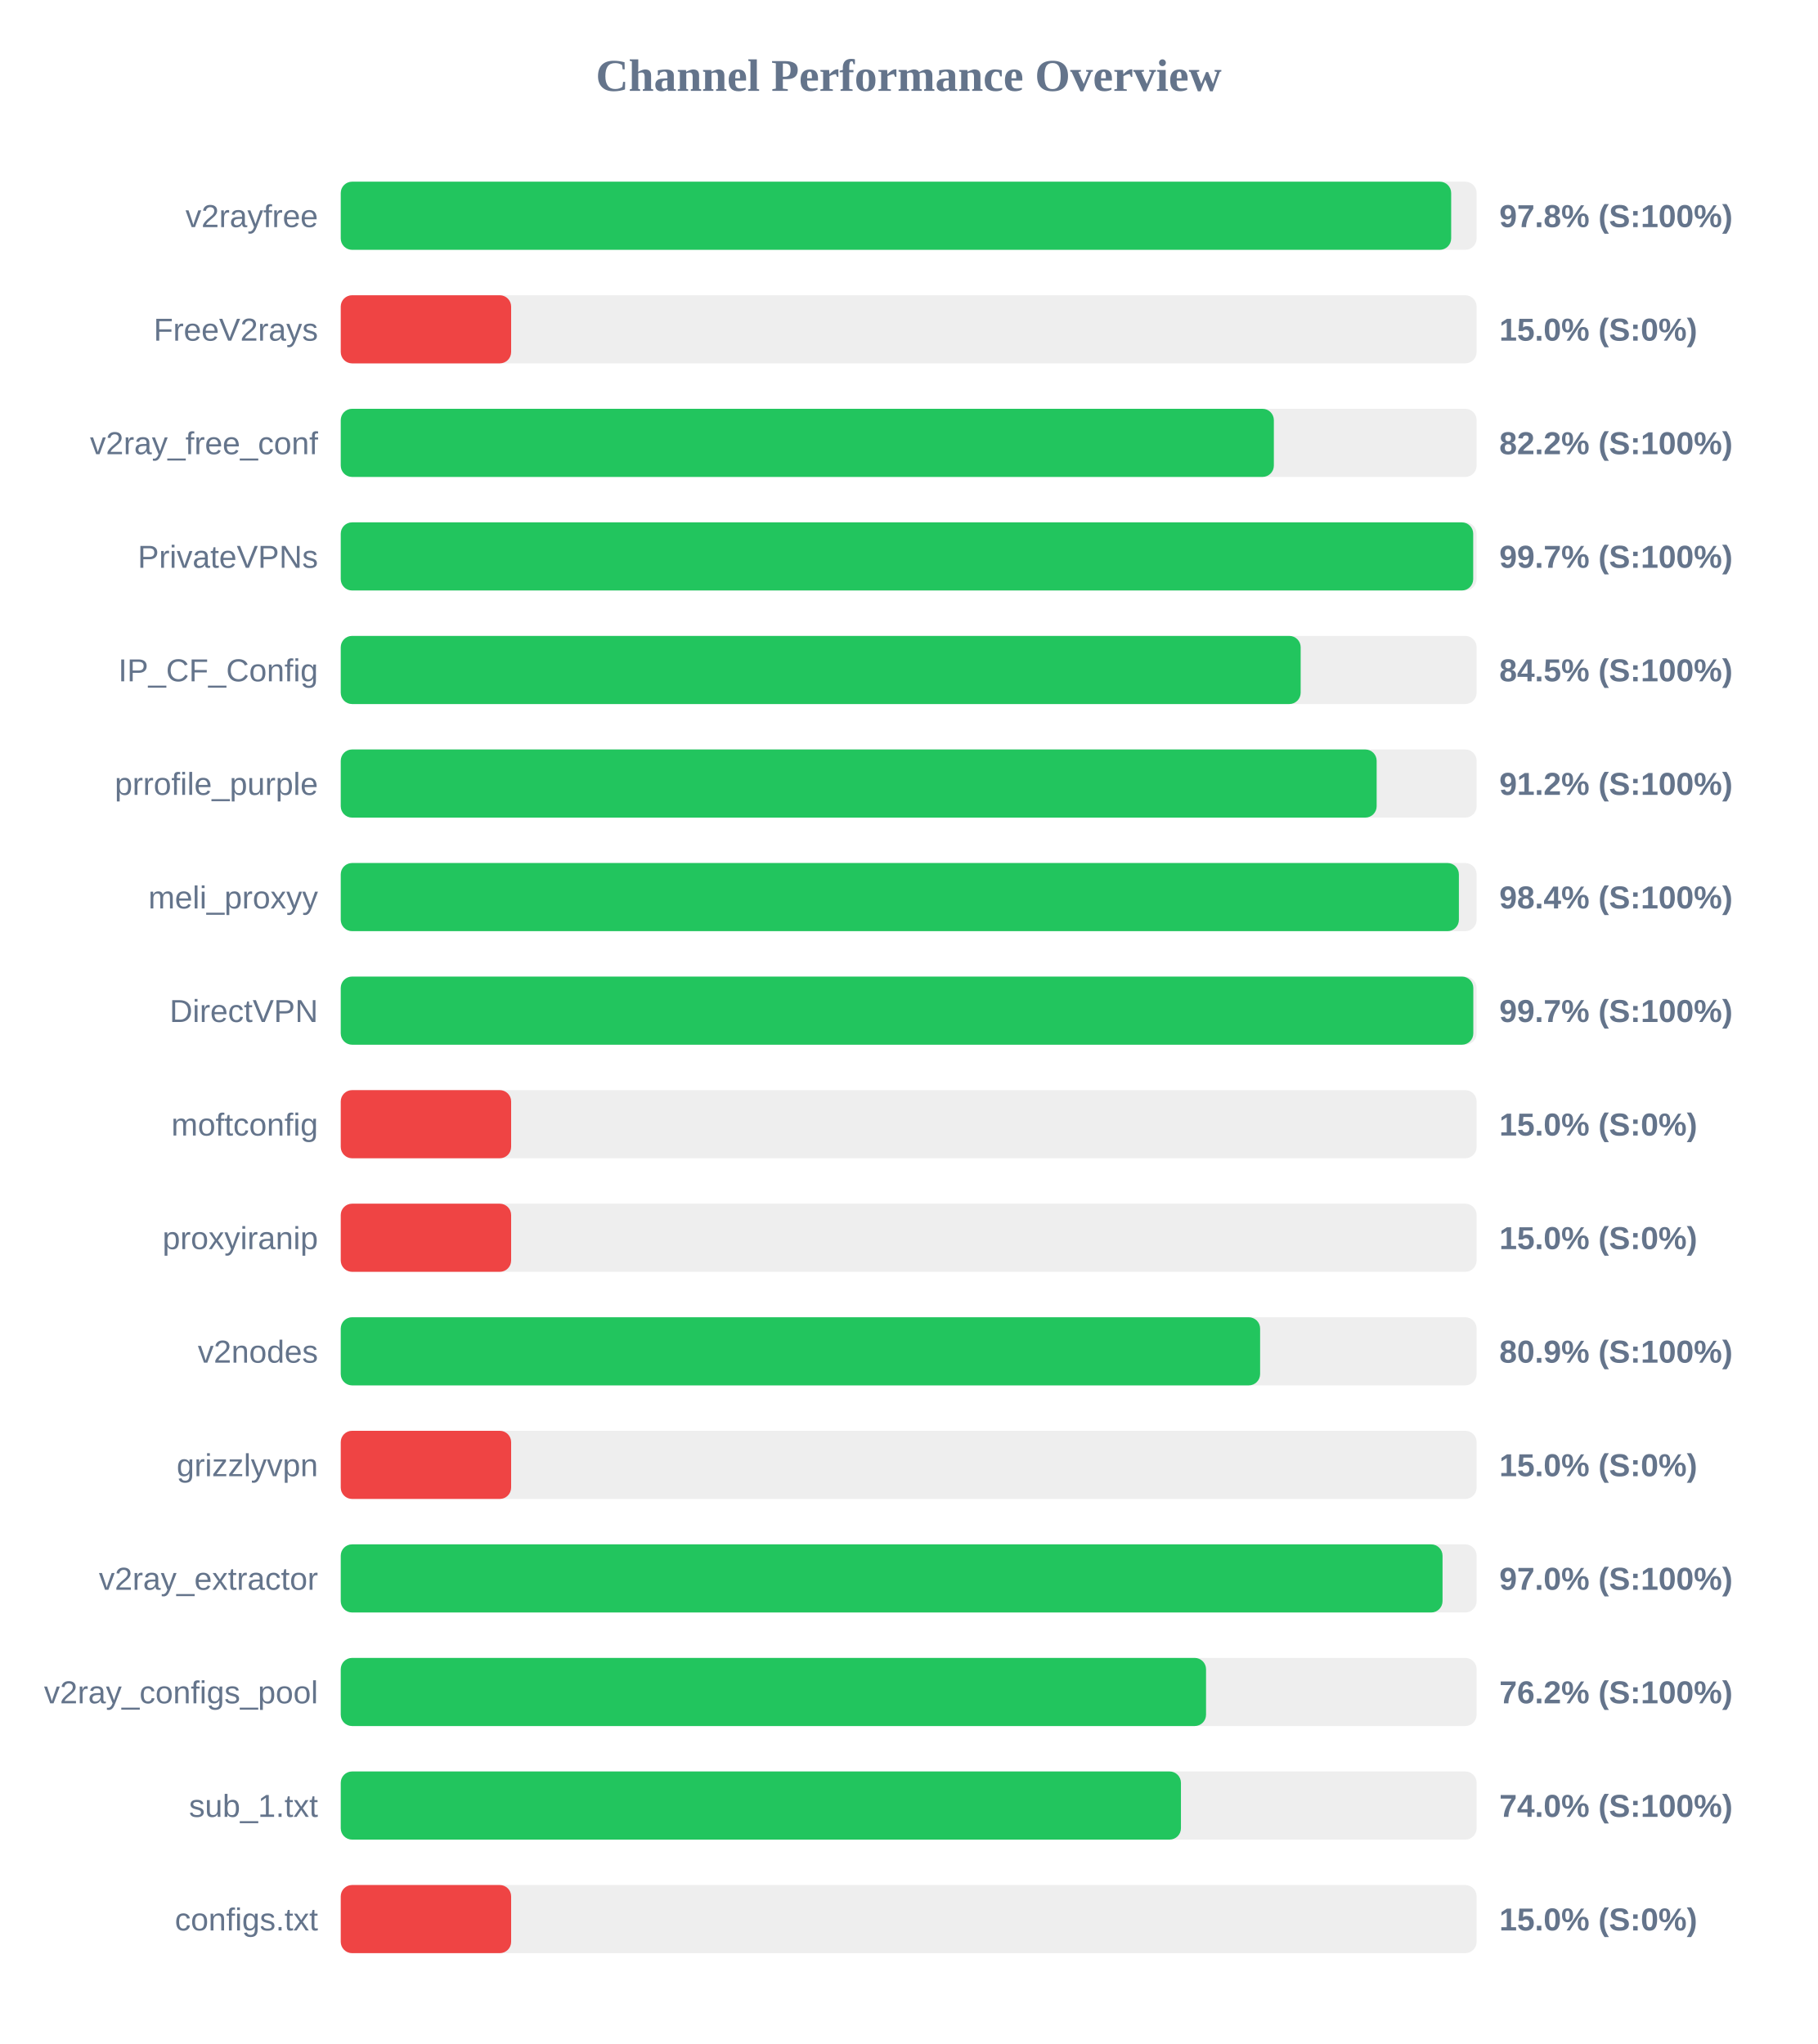
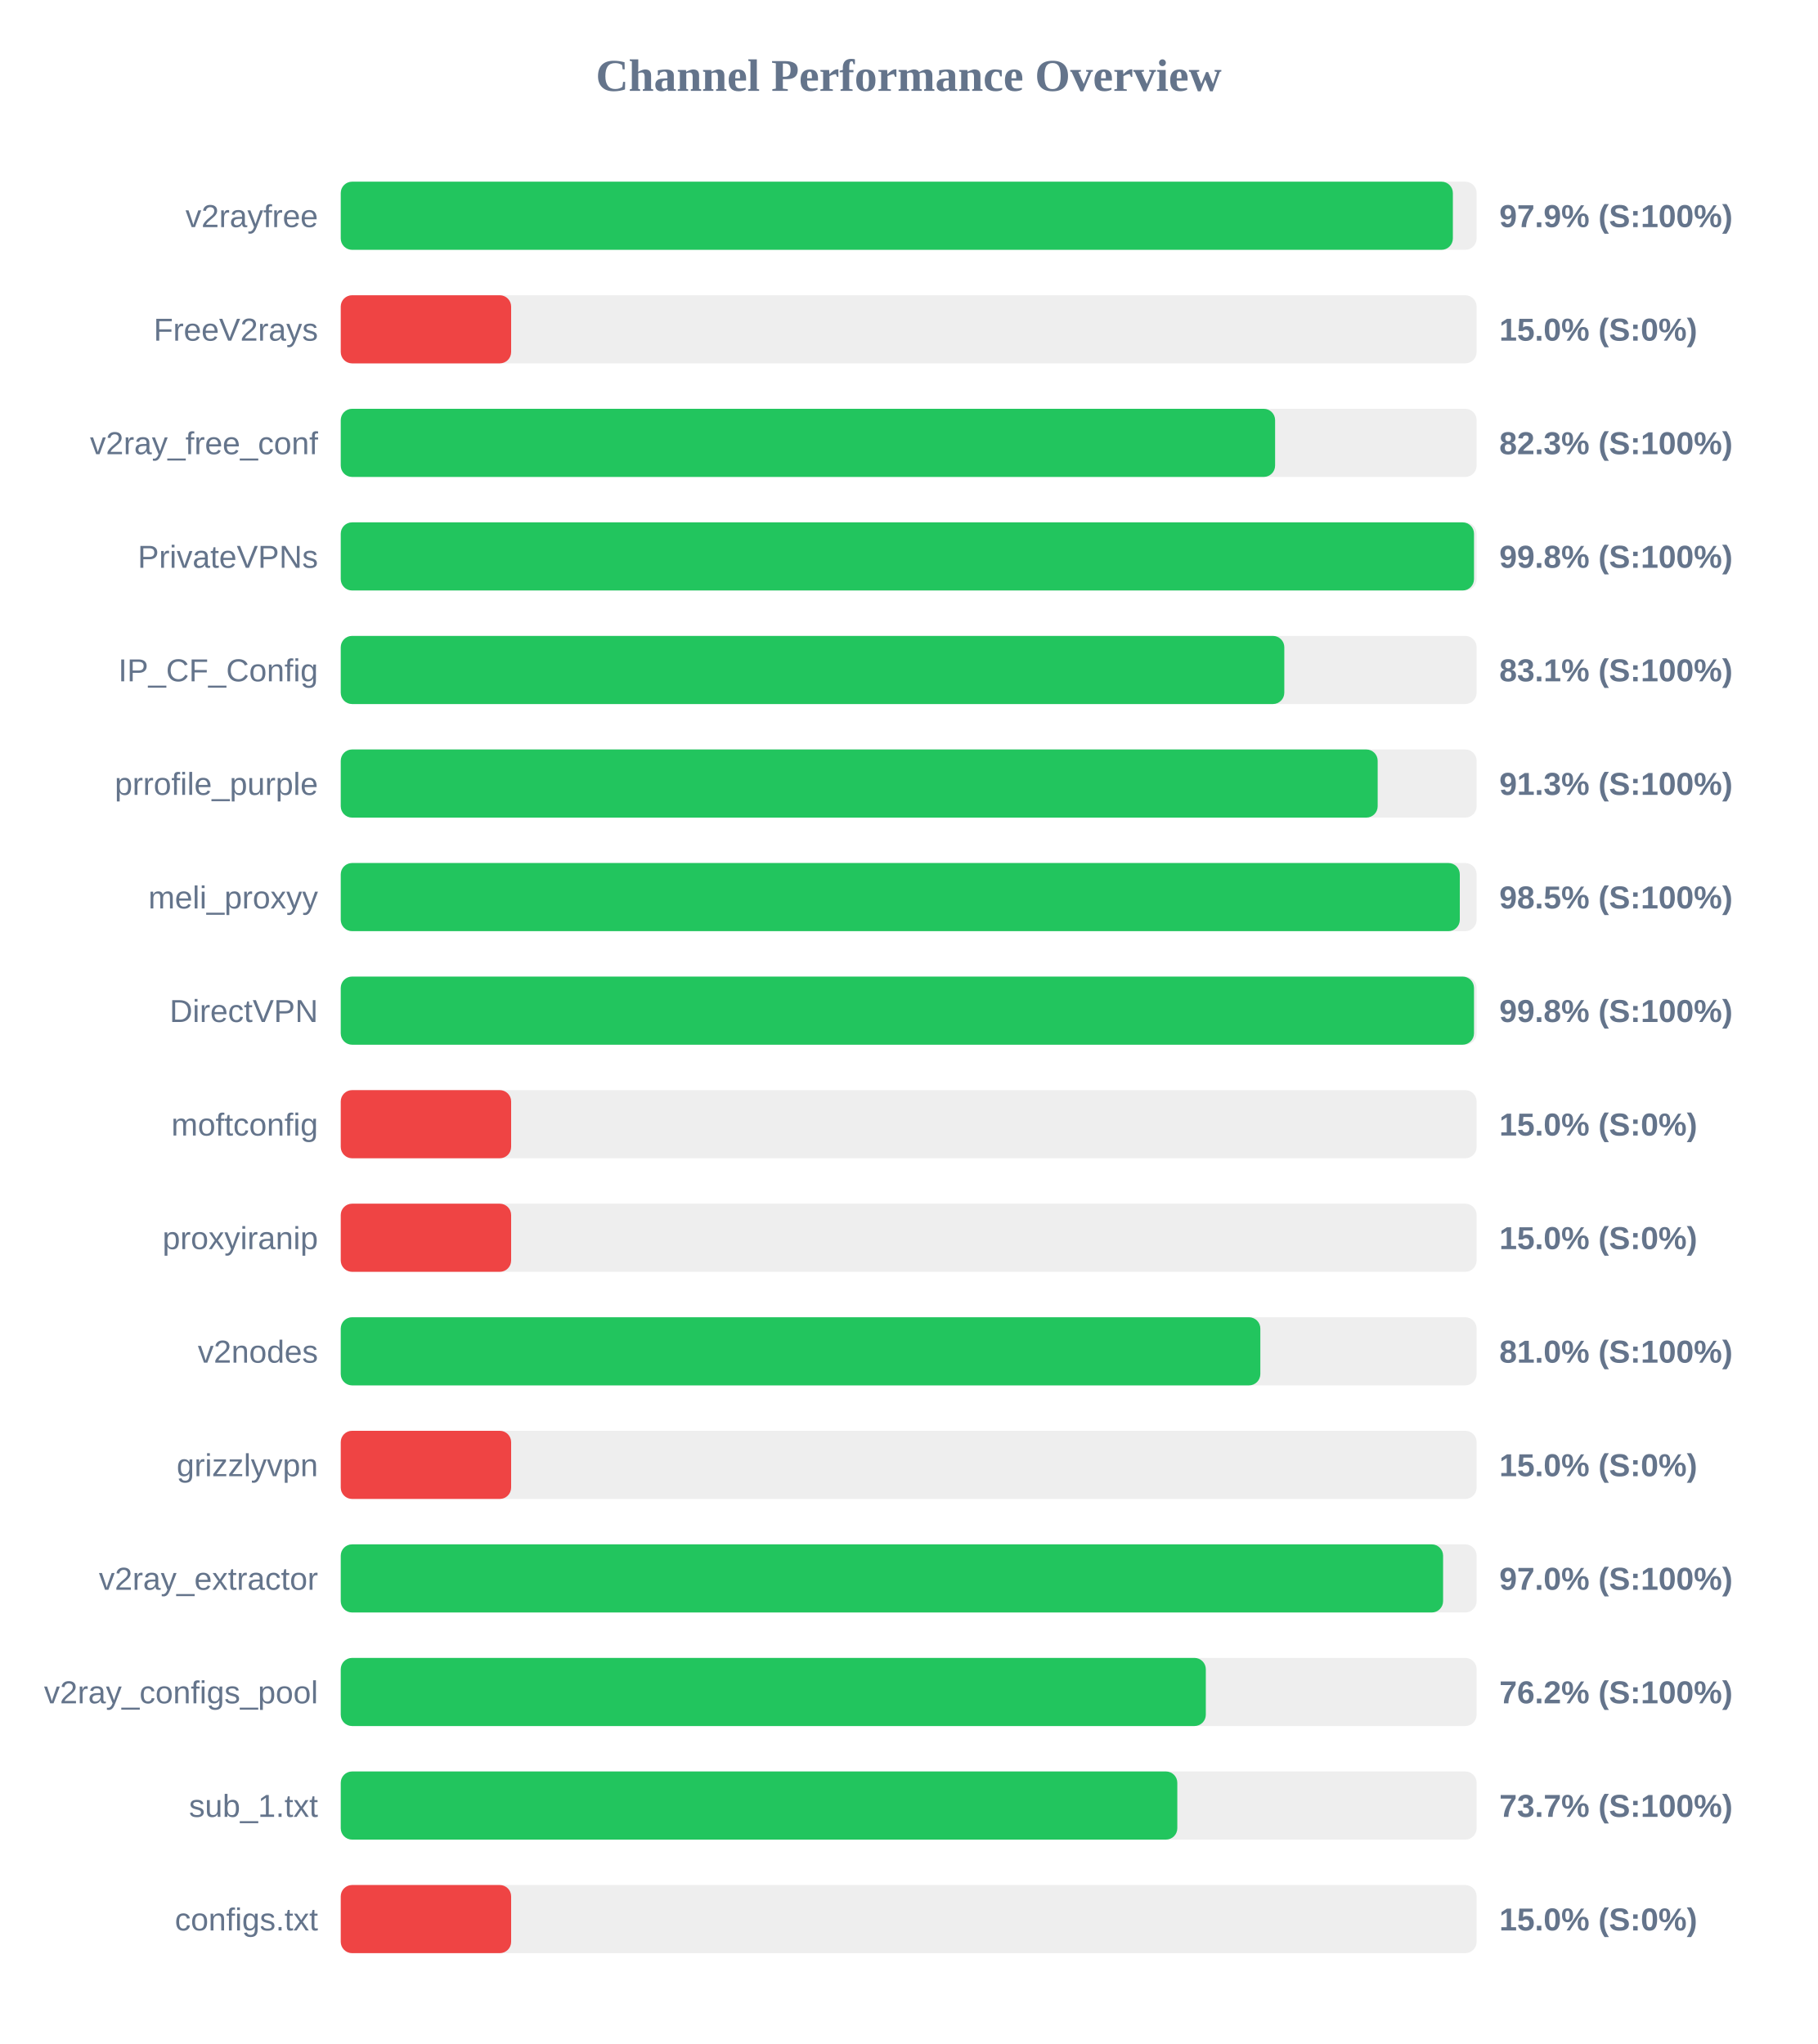
<svg xmlns="http://www.w3.org/2000/svg" width="800" height="900" version="1.1">
  <style>
        .row { font: 14px Arial; fill: #64748b; }
        .score { font: bold 14px Arial; fill: #64748b; }
    </style>
  <text x="400" y="40" text-anchor="middle" font-size="20px" font-weight="bold" fill="#64748b">Channel Performance Overview</text>
  <rect x="150" y="80" width="500" height="30" fill="#eee" rx="5" />
-   <rect x="150" y="80" width="488.8" height="30" fill="#22c55e" rx="5" />
+   <rect x="150" y="80" width="489.55" height="30" fill="#22c55e" rx="5" />
  <text x="140" y="100" text-anchor="end" class="row">v2rayfree</text>
-   <text x="660" y="100" text-anchor="start" class="score">97.8% (S:100%)</text>
+   <text x="660" y="100" text-anchor="start" class="score">97.9% (S:100%)</text>
  <rect x="150" y="130" width="500" height="30" fill="#eee" rx="5" />
  <rect x="150" y="130" width="75.0" height="30" fill="#ef4444" rx="5" />
  <text x="140" y="150" text-anchor="end" class="row">FreeV2rays</text>
  <text x="660" y="150" text-anchor="start" class="score">15.0% (S:0%)</text>
  <rect x="150" y="180" width="500" height="30" fill="#eee" rx="5" />
-   <rect x="150" y="180" width="410.75" height="30" fill="#22c55e" rx="5" />
+   <rect x="150" y="180" width="411.3" height="30" fill="#22c55e" rx="5" />
  <text x="140" y="200" text-anchor="end" class="row">v2ray_free_conf</text>
-   <text x="660" y="200" text-anchor="start" class="score">82.2% (S:100%)</text>
+   <text x="660" y="200" text-anchor="start" class="score">82.3% (S:100%)</text>
  <rect x="150" y="230" width="500" height="30" fill="#eee" rx="5" />
-   <rect x="150" y="230" width="498.5" height="30" fill="#22c55e" rx="5" />
+   <rect x="150" y="230" width="498.85" height="30" fill="#22c55e" rx="5" />
  <text x="140" y="250" text-anchor="end" class="row">PrivateVPNs</text>
-   <text x="660" y="250" text-anchor="start" class="score">99.7% (S:100%)</text>
+   <text x="660" y="250" text-anchor="start" class="score">99.8% (S:100%)</text>
  <rect x="150" y="280" width="500" height="30" fill="#eee" rx="5" />
-   <rect x="150" y="280" width="422.55" height="30" fill="#22c55e" rx="5" />
+   <rect x="150" y="280" width="415.35" height="30" fill="#22c55e" rx="5" />
  <text x="140" y="300" text-anchor="end" class="row">IP_CF_Config</text>
-   <text x="660" y="300" text-anchor="start" class="score">84.5% (S:100%)</text>
+   <text x="660" y="300" text-anchor="start" class="score">83.1% (S:100%)</text>
  <rect x="150" y="330" width="500" height="30" fill="#eee" rx="5" />
-   <rect x="150" y="330" width="456.0" height="30" fill="#22c55e" rx="5" />
+   <rect x="150" y="330" width="456.45" height="30" fill="#22c55e" rx="5" />
  <text x="140" y="350" text-anchor="end" class="row">prrofile_purple</text>
-   <text x="660" y="350" text-anchor="start" class="score">91.2% (S:100%)</text>
+   <text x="660" y="350" text-anchor="start" class="score">91.3% (S:100%)</text>
  <rect x="150" y="380" width="500" height="30" fill="#eee" rx="5" />
-   <rect x="150" y="380" width="492.2" height="30" fill="#22c55e" rx="5" />
+   <rect x="150" y="380" width="492.6" height="30" fill="#22c55e" rx="5" />
  <text x="140" y="400" text-anchor="end" class="row">meli_proxyy</text>
-   <text x="660" y="400" text-anchor="start" class="score">98.4% (S:100%)</text>
+   <text x="660" y="400" text-anchor="start" class="score">98.5% (S:100%)</text>
  <rect x="150" y="430" width="500" height="30" fill="#eee" rx="5" />
-   <rect x="150" y="430" width="498.55" height="30" fill="#22c55e" rx="5" />
+   <rect x="150" y="430" width="498.85" height="30" fill="#22c55e" rx="5" />
  <text x="140" y="450" text-anchor="end" class="row">DirectVPN</text>
-   <text x="660" y="450" text-anchor="start" class="score">99.7% (S:100%)</text>
+   <text x="660" y="450" text-anchor="start" class="score">99.8% (S:100%)</text>
  <rect x="150" y="480" width="500" height="30" fill="#eee" rx="5" />
  <rect x="150" y="480" width="75.0" height="30" fill="#ef4444" rx="5" />
  <text x="140" y="500" text-anchor="end" class="row">moftconfig</text>
  <text x="660" y="500" text-anchor="start" class="score">15.0% (S:0%)</text>
  <rect x="150" y="530" width="500" height="30" fill="#eee" rx="5" />
  <rect x="150" y="530" width="75.0" height="30" fill="#ef4444" rx="5" />
  <text x="140" y="550" text-anchor="end" class="row">proxyiranip</text>
  <text x="660" y="550" text-anchor="start" class="score">15.0% (S:0%)</text>
  <rect x="150" y="580" width="500" height="30" fill="#eee" rx="5" />
-   <rect x="150" y="580" width="404.7" height="30" fill="#22c55e" rx="5" />
+   <rect x="150" y="580" width="404.8" height="30" fill="#22c55e" rx="5" />
  <text x="140" y="600" text-anchor="end" class="row">v2nodes</text>
-   <text x="660" y="600" text-anchor="start" class="score">80.9% (S:100%)</text>
+   <text x="660" y="600" text-anchor="start" class="score">81.0% (S:100%)</text>
  <rect x="150" y="630" width="500" height="30" fill="#eee" rx="5" />
  <rect x="150" y="630" width="75.0" height="30" fill="#ef4444" rx="5" />
  <text x="140" y="650" text-anchor="end" class="row">grizzlyvpn</text>
  <text x="660" y="650" text-anchor="start" class="score">15.0% (S:0%)</text>
  <rect x="150" y="680" width="500" height="30" fill="#eee" rx="5" />
-   <rect x="150" y="680" width="485.0" height="30" fill="#22c55e" rx="5" />
+   <rect x="150" y="680" width="485.25" height="30" fill="#22c55e" rx="5" />
  <text x="140" y="700" text-anchor="end" class="row">v2ray_extractor</text>
  <text x="660" y="700" text-anchor="start" class="score">97.0% (S:100%)</text>
  <rect x="150" y="730" width="500" height="30" fill="#eee" rx="5" />
-   <rect x="150" y="730" width="380.9" height="30" fill="#22c55e" rx="5" />
+   <rect x="150" y="730" width="380.8" height="30" fill="#22c55e" rx="5" />
  <text x="140" y="750" text-anchor="end" class="row">v2ray_configs_pool</text>
  <text x="660" y="750" text-anchor="start" class="score">76.2% (S:100%)</text>
  <rect x="150" y="780" width="500" height="30" fill="#eee" rx="5" />
-   <rect x="150" y="780" width="369.85" height="30" fill="#22c55e" rx="5" />
+   <rect x="150" y="780" width="368.25" height="30" fill="#22c55e" rx="5" />
  <text x="140" y="800" text-anchor="end" class="row">sub_1.txt</text>
-   <text x="660" y="800" text-anchor="start" class="score">74.0% (S:100%)</text>
+   <text x="660" y="800" text-anchor="start" class="score">73.7% (S:100%)</text>
  <rect x="150" y="830" width="500" height="30" fill="#eee" rx="5" />
  <rect x="150" y="830" width="75.0" height="30" fill="#ef4444" rx="5" />
  <text x="140" y="850" text-anchor="end" class="row">configs.txt</text>
  <text x="660" y="850" text-anchor="start" class="score">15.0% (S:0%)</text>
</svg>
